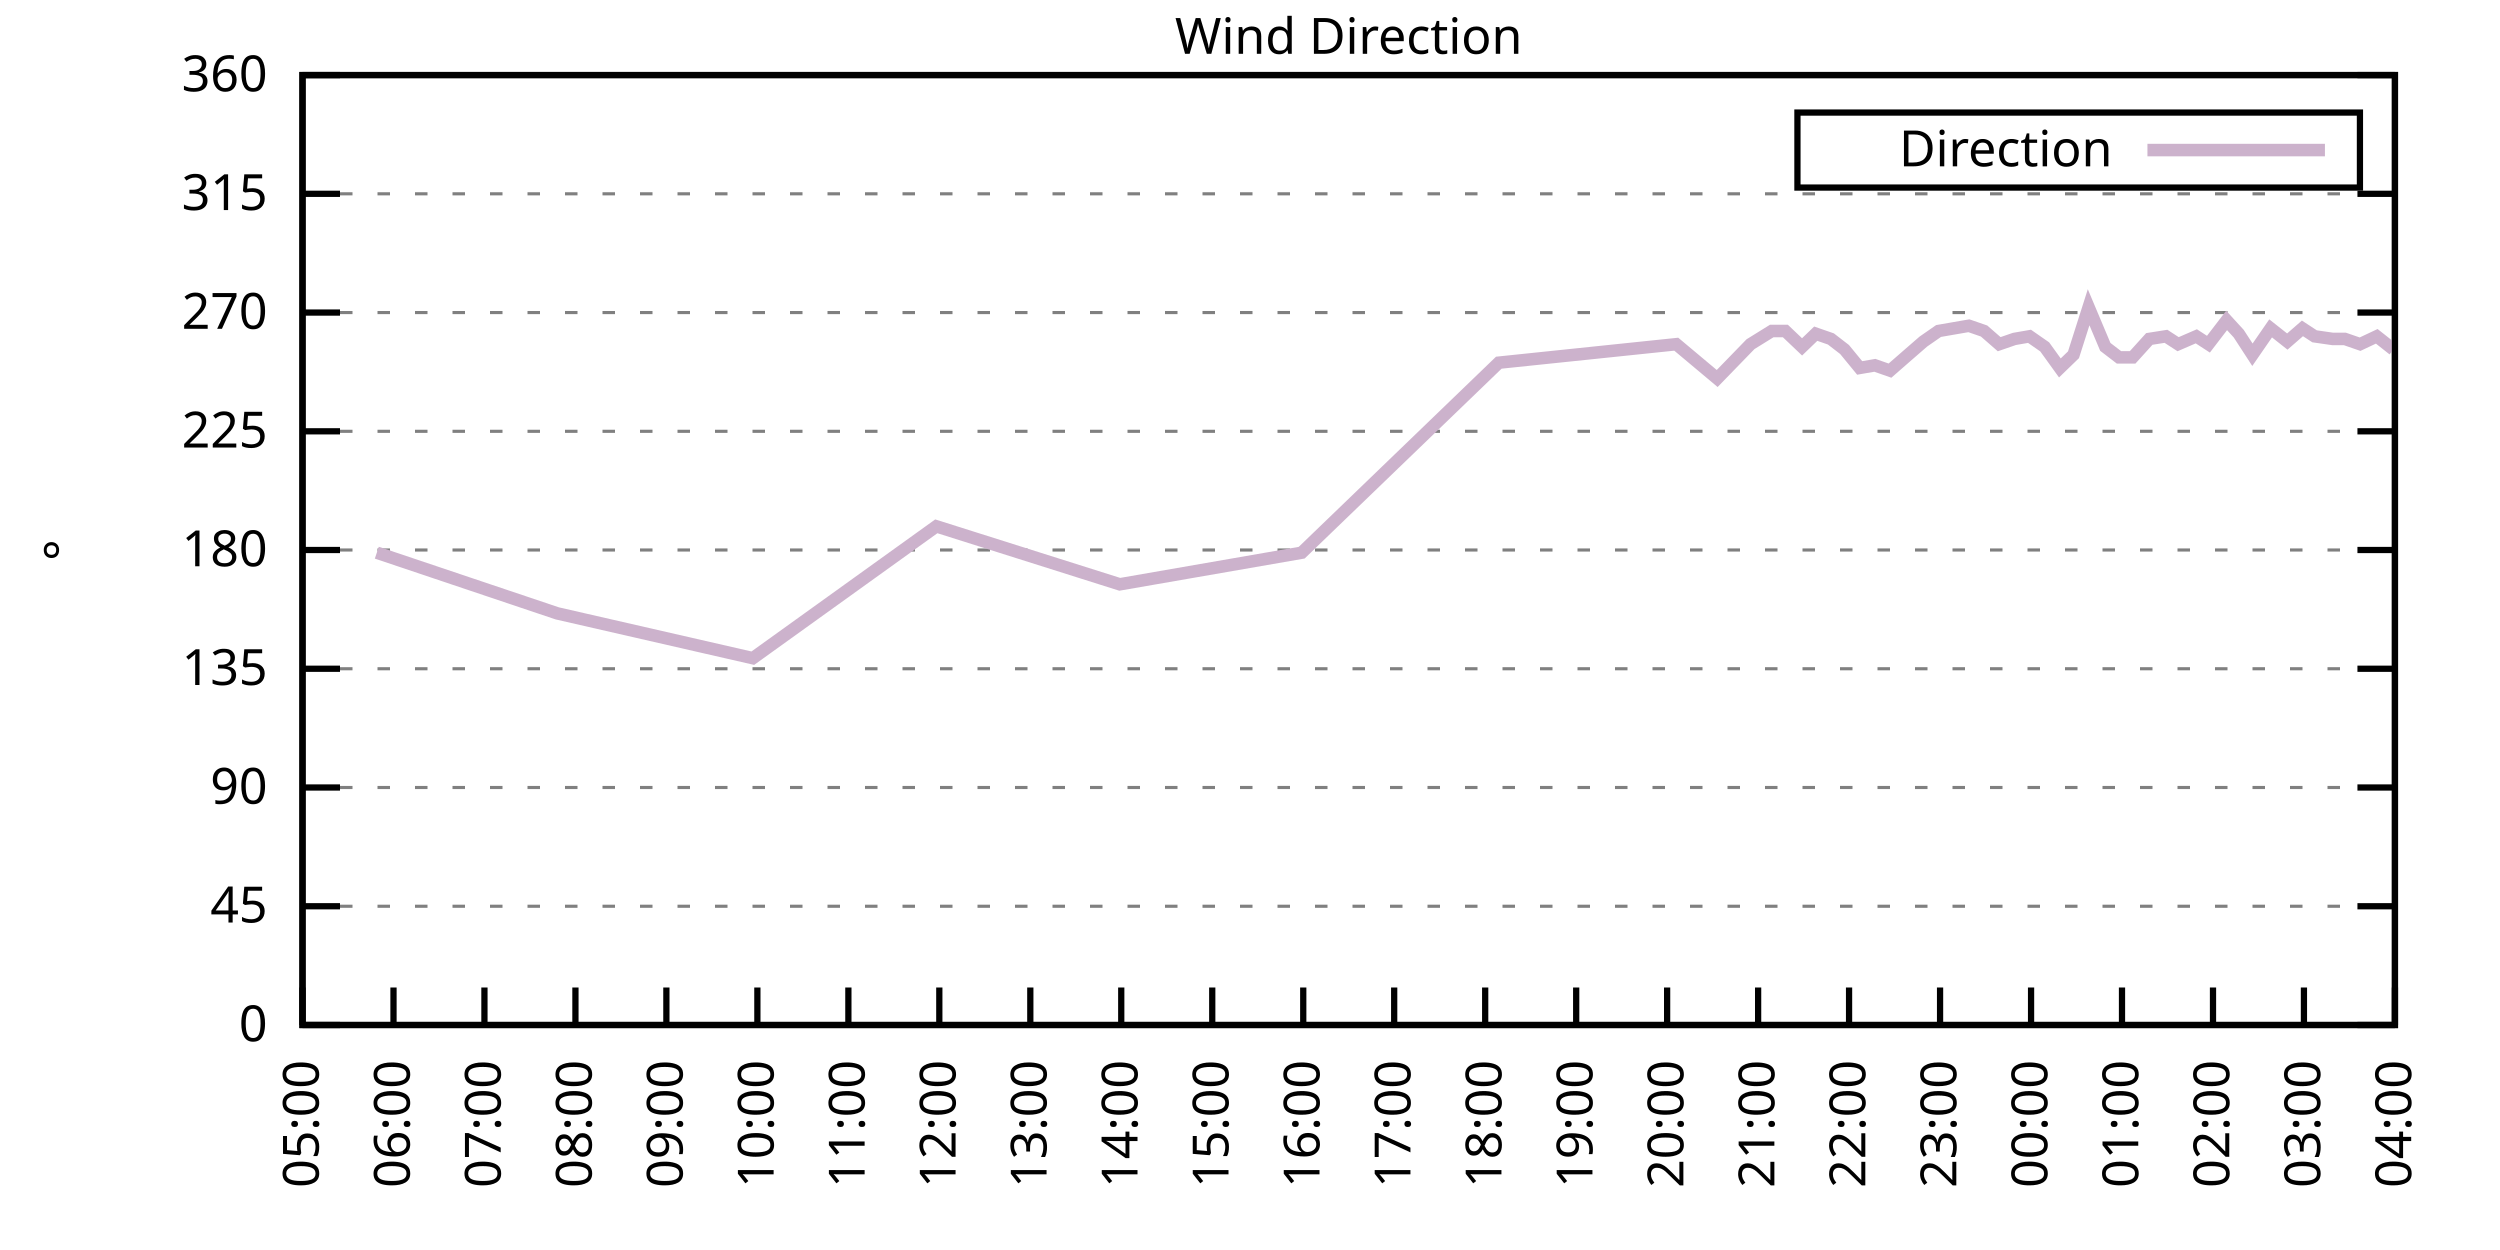
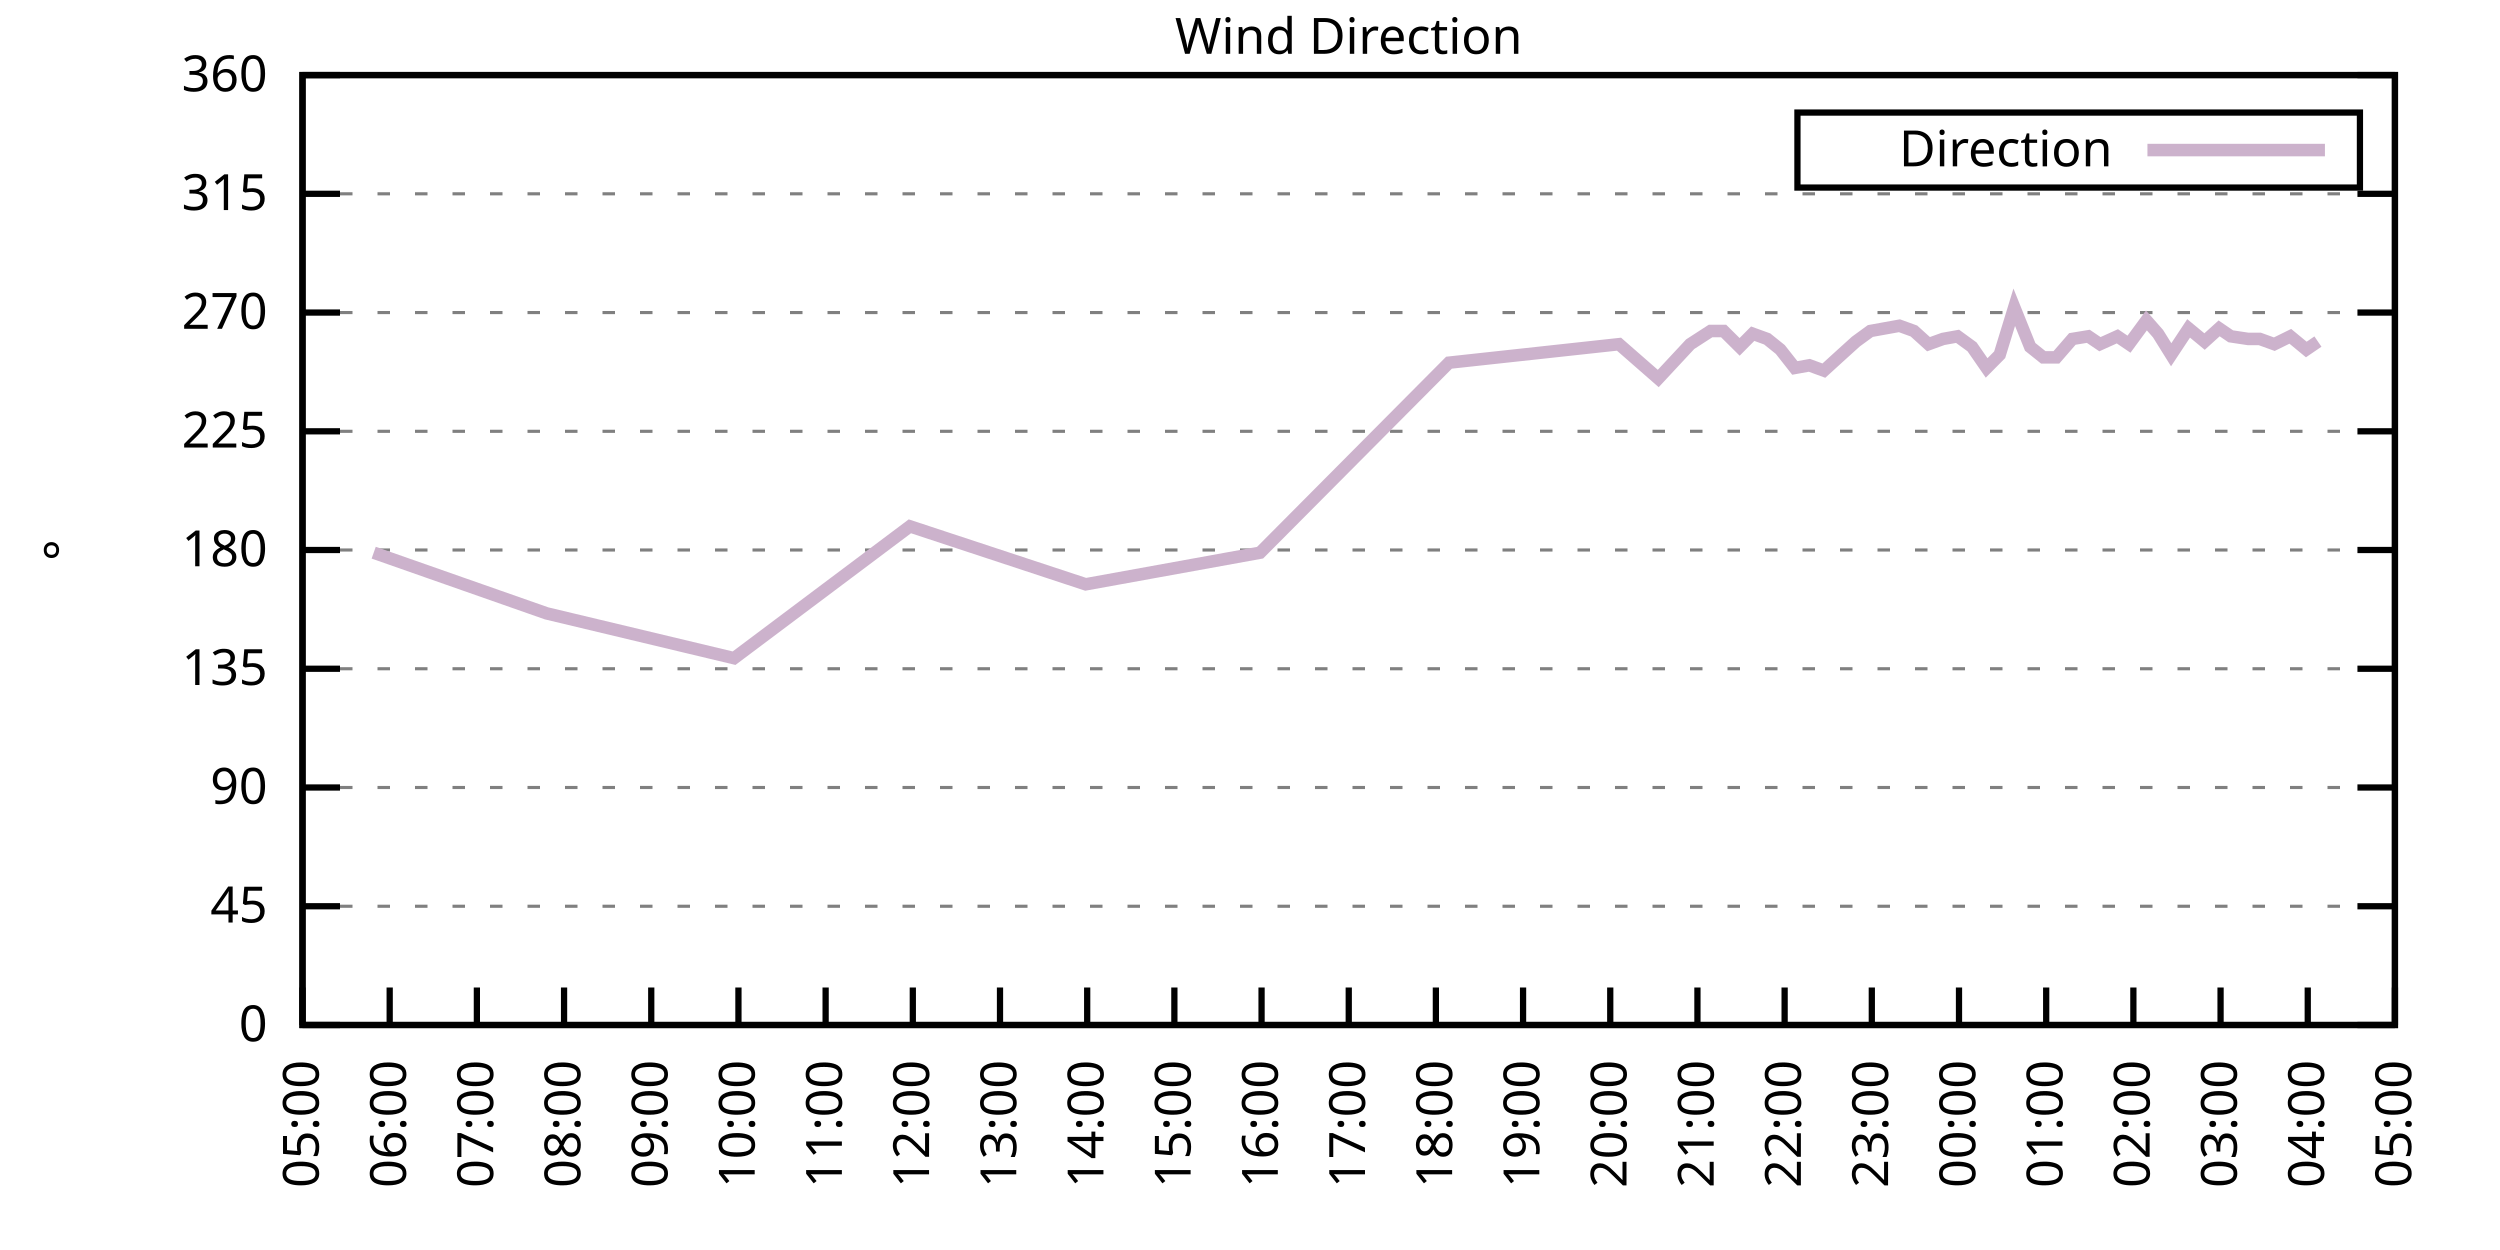
<svg xmlns="http://www.w3.org/2000/svg" xmlns:xlink="http://www.w3.org/1999/xlink" width="400" height="200" viewBox="0 0 400 200">
  <g id="gnuplot_canvas">
    <rect x="0" y="0" width="400" height="200" fill="none" />
    <defs>
      <circle id="gpDot" r="0.5" stroke-width="0.5" stroke="currentColor" />
      <path id="gpPt0" stroke-width="0.333" stroke="currentColor" d="M-1,0 h2 M0,-1 v2" />
      <path id="gpPt1" stroke-width="0.333" stroke="currentColor" d="M-1,-1 L1,1 M1,-1 L-1,1" />
      <path id="gpPt2" stroke-width="0.333" stroke="currentColor" d="M-1,0 L1,0 M0,-1 L0,1 M-1,-1 L1,1 M-1,1 L1,-1" />
      <rect id="gpPt3" stroke-width="0.333" stroke="currentColor" x="-1" y="-1" width="2" height="2" />
      <rect id="gpPt4" stroke-width="0.333" stroke="currentColor" fill="currentColor" x="-1" y="-1" width="2" height="2" />
      <circle id="gpPt5" stroke-width="0.333" stroke="currentColor" cx="0" cy="0" r="1" />
      <use xlink:href="#gpPt5" id="gpPt6" fill="currentColor" stroke="none" />
      <path id="gpPt7" stroke-width="0.333" stroke="currentColor" d="M0,-1.33 L-1.33,0.67 L1.33,0.67 z" />
      <use xlink:href="#gpPt7" id="gpPt8" fill="currentColor" stroke="none" />
      <use xlink:href="#gpPt7" id="gpPt9" stroke="currentColor" transform="rotate(180)" />
      <use xlink:href="#gpPt9" id="gpPt10" fill="currentColor" stroke="none" />
      <use xlink:href="#gpPt3" id="gpPt11" stroke="currentColor" transform="rotate(45)" />
      <use xlink:href="#gpPt11" id="gpPt12" fill="currentColor" stroke="none" />
      <path id="gpPt13" stroke-width="0.333" stroke="currentColor" d="M0,1.330 L1.265,0.411 L0.782,-1.067 L-0.782,-1.076 L-1.265,0.411 z" />
      <use xlink:href="#gpPt13" id="gpPt14" fill="currentColor" stroke="none" />
      <filter id="textbox" filterUnits="objectBoundingBox" x="0" y="0" height="1" width="1">
        <feFlood flood-color="white" flood-opacity="1" result="bgnd" />
        <feComposite in="SourceGraphic" in2="bgnd" operator="atop" />
      </filter>
      <filter id="greybox" filterUnits="objectBoundingBox" x="0" y="0" height="1" width="1">
        <feFlood flood-color="lightgrey" flood-opacity="1" result="grey" />
        <feComposite in="SourceGraphic" in2="grey" operator="atop" />
      </filter>
    </defs>
    <g fill="none" color="white" stroke="currentColor" stroke-width="1.00" stroke-linecap="butt" stroke-linejoin="miter">
</g>
    <g fill="none" color="black" stroke="currentColor" stroke-width="1.00" stroke-linecap="butt" stroke-linejoin="miter">
      <g stroke="none" shape-rendering="crispEdges">
        <polygon fill="rgb(255, 255, 255)" points="48.40,164.00 383.18,164.00 383.18,12.02 48.40,12.02 " />
      </g>
    </g>
    <g fill="none" color="black" stroke="currentColor" stroke-width="1.00" stroke-linecap="butt" stroke-linejoin="miter">
</g>
    <g fill="none" color="black" stroke="black" stroke-width="0.50" stroke-linecap="butt" stroke-linejoin="miter">
</g>
    <g fill="none" color="gray" stroke="currentColor" stroke-width="0.50" stroke-linecap="butt" stroke-linejoin="miter">
      <path stroke="gray" stroke-dasharray="2,4" class="gridline" d="M48.40,164.00 L383.19,164.00  " />
    </g>
    <g fill="none" color="gray" stroke="gray" stroke-width="1.00" stroke-linecap="butt" stroke-linejoin="miter">
</g>
    <g fill="none" color="black" stroke="currentColor" stroke-width="1.00" stroke-linecap="butt" stroke-linejoin="miter">
      <path stroke="black" d="M48.40,164.00 L54.40,164.00 M383.19,164.00 L377.19,164.00  " />
      <g transform="translate(42.80,166.60)" stroke="none" fill="black" font-family="Sans" font-size="8.00" text-anchor="end">
        <text>
          <tspan font-family="Sans"> 0</tspan>
        </text>
      </g>
    </g>
    <g fill="none" color="black" stroke="currentColor" stroke-width="1.00" stroke-linecap="butt" stroke-linejoin="miter">
</g>
    <g fill="none" color="black" stroke="black" stroke-width="0.50" stroke-linecap="butt" stroke-linejoin="miter">
</g>
    <g fill="none" color="gray" stroke="currentColor" stroke-width="0.50" stroke-linecap="butt" stroke-linejoin="miter">
      <path stroke="gray" stroke-dasharray="2,4" class="gridline" d="M48.40,145.00 L383.19,145.00  " />
    </g>
    <g fill="none" color="gray" stroke="gray" stroke-width="1.00" stroke-linecap="butt" stroke-linejoin="miter">
</g>
    <g fill="none" color="black" stroke="currentColor" stroke-width="1.00" stroke-linecap="butt" stroke-linejoin="miter">
      <path stroke="black" d="M48.40,145.00 L54.40,145.00 M383.19,145.00 L377.19,145.00  " />
      <g transform="translate(42.80,147.60)" stroke="none" fill="black" font-family="Sans" font-size="8.00" text-anchor="end">
        <text>
          <tspan font-family="Sans"> 45</tspan>
        </text>
      </g>
    </g>
    <g fill="none" color="black" stroke="currentColor" stroke-width="1.00" stroke-linecap="butt" stroke-linejoin="miter">
</g>
    <g fill="none" color="black" stroke="black" stroke-width="0.50" stroke-linecap="butt" stroke-linejoin="miter">
</g>
    <g fill="none" color="gray" stroke="currentColor" stroke-width="0.50" stroke-linecap="butt" stroke-linejoin="miter">
      <path stroke="gray" stroke-dasharray="2,4" class="gridline" d="M48.40,126.00 L383.19,126.00  " />
    </g>
    <g fill="none" color="gray" stroke="gray" stroke-width="1.00" stroke-linecap="butt" stroke-linejoin="miter">
</g>
    <g fill="none" color="black" stroke="currentColor" stroke-width="1.00" stroke-linecap="butt" stroke-linejoin="miter">
      <path stroke="black" d="M48.40,126.00 L54.40,126.00 M383.19,126.00 L377.19,126.00  " />
      <g transform="translate(42.80,128.60)" stroke="none" fill="black" font-family="Sans" font-size="8.00" text-anchor="end">
        <text>
          <tspan font-family="Sans"> 90</tspan>
        </text>
      </g>
    </g>
    <g fill="none" color="black" stroke="currentColor" stroke-width="1.00" stroke-linecap="butt" stroke-linejoin="miter">
</g>
    <g fill="none" color="black" stroke="black" stroke-width="0.50" stroke-linecap="butt" stroke-linejoin="miter">
</g>
    <g fill="none" color="gray" stroke="currentColor" stroke-width="0.50" stroke-linecap="butt" stroke-linejoin="miter">
      <path stroke="gray" stroke-dasharray="2,4" class="gridline" d="M48.40,107.00 L383.19,107.00  " />
    </g>
    <g fill="none" color="gray" stroke="gray" stroke-width="1.00" stroke-linecap="butt" stroke-linejoin="miter">
</g>
    <g fill="none" color="black" stroke="currentColor" stroke-width="1.00" stroke-linecap="butt" stroke-linejoin="miter">
      <path stroke="black" d="M48.40,107.00 L54.40,107.00 M383.19,107.00 L377.19,107.00  " />
      <g transform="translate(42.80,109.60)" stroke="none" fill="black" font-family="Sans" font-size="8.00" text-anchor="end">
        <text>
          <tspan font-family="Sans"> 135</tspan>
        </text>
      </g>
    </g>
    <g fill="none" color="black" stroke="currentColor" stroke-width="1.00" stroke-linecap="butt" stroke-linejoin="miter">
</g>
    <g fill="none" color="black" stroke="black" stroke-width="0.50" stroke-linecap="butt" stroke-linejoin="miter">
</g>
    <g fill="none" color="gray" stroke="currentColor" stroke-width="0.50" stroke-linecap="butt" stroke-linejoin="miter">
      <path stroke="gray" stroke-dasharray="2,4" class="gridline" d="M48.40,88.00 L383.19,88.00  " />
    </g>
    <g fill="none" color="gray" stroke="gray" stroke-width="1.00" stroke-linecap="butt" stroke-linejoin="miter">
</g>
    <g fill="none" color="black" stroke="currentColor" stroke-width="1.00" stroke-linecap="butt" stroke-linejoin="miter">
      <path stroke="black" d="M48.40,88.00 L54.40,88.00 M383.19,88.00 L377.19,88.00  " />
      <g transform="translate(42.80,90.60)" stroke="none" fill="black" font-family="Sans" font-size="8.00" text-anchor="end">
        <text>
          <tspan font-family="Sans"> 180</tspan>
        </text>
      </g>
    </g>
    <g fill="none" color="black" stroke="currentColor" stroke-width="1.00" stroke-linecap="butt" stroke-linejoin="miter">
</g>
    <g fill="none" color="black" stroke="black" stroke-width="0.50" stroke-linecap="butt" stroke-linejoin="miter">
</g>
    <g fill="none" color="gray" stroke="currentColor" stroke-width="0.50" stroke-linecap="butt" stroke-linejoin="miter">
      <path stroke="gray" stroke-dasharray="2,4" class="gridline" d="M48.40,69.01 L383.19,69.01  " />
    </g>
    <g fill="none" color="gray" stroke="gray" stroke-width="1.00" stroke-linecap="butt" stroke-linejoin="miter">
</g>
    <g fill="none" color="black" stroke="currentColor" stroke-width="1.00" stroke-linecap="butt" stroke-linejoin="miter">
      <path stroke="black" d="M48.40,69.01 L54.40,69.01 M383.19,69.01 L377.19,69.01  " />
      <g transform="translate(42.80,71.61)" stroke="none" fill="black" font-family="Sans" font-size="8.00" text-anchor="end">
        <text>
          <tspan font-family="Sans"> 225</tspan>
        </text>
      </g>
    </g>
    <g fill="none" color="black" stroke="currentColor" stroke-width="1.00" stroke-linecap="butt" stroke-linejoin="miter">
</g>
    <g fill="none" color="black" stroke="black" stroke-width="0.50" stroke-linecap="butt" stroke-linejoin="miter">
</g>
    <g fill="none" color="gray" stroke="currentColor" stroke-width="0.50" stroke-linecap="butt" stroke-linejoin="miter">
      <path stroke="gray" stroke-dasharray="2,4" class="gridline" d="M48.40,50.01 L383.19,50.01  " />
    </g>
    <g fill="none" color="gray" stroke="gray" stroke-width="1.00" stroke-linecap="butt" stroke-linejoin="miter">
</g>
    <g fill="none" color="black" stroke="currentColor" stroke-width="1.00" stroke-linecap="butt" stroke-linejoin="miter">
      <path stroke="black" d="M48.40,50.01 L54.40,50.01 M383.19,50.01 L377.19,50.01  " />
      <g transform="translate(42.80,52.61)" stroke="none" fill="black" font-family="Sans" font-size="8.00" text-anchor="end">
        <text>
          <tspan font-family="Sans"> 270</tspan>
        </text>
      </g>
    </g>
    <g fill="none" color="black" stroke="currentColor" stroke-width="1.00" stroke-linecap="butt" stroke-linejoin="miter">
</g>
    <g fill="none" color="black" stroke="black" stroke-width="0.50" stroke-linecap="butt" stroke-linejoin="miter">
</g>
    <g fill="none" color="gray" stroke="currentColor" stroke-width="0.50" stroke-linecap="butt" stroke-linejoin="miter">
      <path stroke="gray" stroke-dasharray="2,4" class="gridline" d="M48.40,31.01 L383.19,31.01  " />
    </g>
    <g fill="none" color="gray" stroke="gray" stroke-width="1.00" stroke-linecap="butt" stroke-linejoin="miter">
</g>
    <g fill="none" color="black" stroke="currentColor" stroke-width="1.00" stroke-linecap="butt" stroke-linejoin="miter">
      <path stroke="black" d="M48.40,31.01 L54.40,31.01 M383.19,31.01 L377.19,31.01  " />
      <g transform="translate(42.80,33.61)" stroke="none" fill="black" font-family="Sans" font-size="8.00" text-anchor="end">
        <text>
          <tspan font-family="Sans"> 315</tspan>
        </text>
      </g>
    </g>
    <g fill="none" color="black" stroke="currentColor" stroke-width="1.00" stroke-linecap="butt" stroke-linejoin="miter">
</g>
    <g fill="none" color="black" stroke="black" stroke-width="0.50" stroke-linecap="butt" stroke-linejoin="miter">
</g>
    <g fill="none" color="gray" stroke="currentColor" stroke-width="0.50" stroke-linecap="butt" stroke-linejoin="miter">
      <path stroke="gray" stroke-dasharray="2,4" class="gridline" d="M48.40,12.01 L383.19,12.01  " />
    </g>
    <g fill="none" color="gray" stroke="gray" stroke-width="1.00" stroke-linecap="butt" stroke-linejoin="miter">
</g>
    <g fill="none" color="black" stroke="currentColor" stroke-width="1.00" stroke-linecap="butt" stroke-linejoin="miter">
      <path stroke="black" d="M48.40,12.01 L54.40,12.01 M383.19,12.01 L377.19,12.01  " />
      <g transform="translate(42.80,14.61)" stroke="none" fill="black" font-family="Sans" font-size="8.00" text-anchor="end">
        <text>
          <tspan font-family="Sans"> 360</tspan>
        </text>
      </g>
    </g>
    <g fill="none" color="black" stroke="currentColor" stroke-width="1.00" stroke-linecap="butt" stroke-linejoin="miter">
      <path stroke="black" d="M48.40,164.00 L48.40,158.00  " />
      <g transform="translate(51.00,169.60) rotate(270.00)" stroke="none" fill="black" font-family="Sans" font-size="8.00" text-anchor="end">
        <text>
          <tspan font-family="Sans">05:00</tspan>
        </text>
      </g>
    </g>
    <g fill="none" color="black" stroke="currentColor" stroke-width="1.00" stroke-linecap="butt" stroke-linejoin="miter">
-       <path stroke="black" d="M62.96,164.00 L62.96,158.00  " />
-       <g transform="translate(65.56,169.60) rotate(270.00)" stroke="none" fill="black" font-family="Sans" font-size="8.00" text-anchor="end">
+       <path stroke="black" d="M62.35,164.00 L62.35,158.00  " />
+       <g transform="translate(64.95,169.60) rotate(270.00)" stroke="none" fill="black" font-family="Sans" font-size="8.00" text-anchor="end">
        <text>
          <tspan font-family="Sans">06:00</tspan>
        </text>
      </g>
    </g>
    <g fill="none" color="black" stroke="currentColor" stroke-width="1.00" stroke-linecap="butt" stroke-linejoin="miter">
-       <path stroke="black" d="M77.51,164.00 L77.51,158.00  " />
-       <g transform="translate(80.11,169.60) rotate(270.00)" stroke="none" fill="black" font-family="Sans" font-size="8.00" text-anchor="end">
+       <path stroke="black" d="M76.30,164.00 L76.30,158.00  " />
+       <g transform="translate(78.90,169.60) rotate(270.00)" stroke="none" fill="black" font-family="Sans" font-size="8.00" text-anchor="end">
        <text>
          <tspan font-family="Sans">07:00</tspan>
        </text>
      </g>
    </g>
    <g fill="none" color="black" stroke="currentColor" stroke-width="1.00" stroke-linecap="butt" stroke-linejoin="miter">
-       <path stroke="black" d="M92.07,164.00 L92.07,158.00  " />
-       <g transform="translate(94.67,169.60) rotate(270.00)" stroke="none" fill="black" font-family="Sans" font-size="8.00" text-anchor="end">
+       <path stroke="black" d="M90.25,164.00 L90.25,158.00  " />
+       <g transform="translate(92.85,169.60) rotate(270.00)" stroke="none" fill="black" font-family="Sans" font-size="8.00" text-anchor="end">
        <text>
          <tspan font-family="Sans">08:00</tspan>
        </text>
      </g>
    </g>
    <g fill="none" color="black" stroke="currentColor" stroke-width="1.00" stroke-linecap="butt" stroke-linejoin="miter">
-       <path stroke="black" d="M106.62,164.00 L106.62,158.00  " />
-       <g transform="translate(109.22,169.60) rotate(270.00)" stroke="none" fill="black" font-family="Sans" font-size="8.00" text-anchor="end">
+       <path stroke="black" d="M104.20,164.00 L104.20,158.00  " />
+       <g transform="translate(106.80,169.60) rotate(270.00)" stroke="none" fill="black" font-family="Sans" font-size="8.00" text-anchor="end">
        <text>
          <tspan font-family="Sans">09:00</tspan>
        </text>
      </g>
    </g>
    <g fill="none" color="black" stroke="currentColor" stroke-width="1.00" stroke-linecap="butt" stroke-linejoin="miter">
-       <path stroke="black" d="M121.18,164.00 L121.18,158.00  " />
-       <g transform="translate(123.78,169.60) rotate(270.00)" stroke="none" fill="black" font-family="Sans" font-size="8.00" text-anchor="end">
+       <path stroke="black" d="M118.15,164.00 L118.15,158.00  " />
+       <g transform="translate(120.75,169.60) rotate(270.00)" stroke="none" fill="black" font-family="Sans" font-size="8.00" text-anchor="end">
        <text>
          <tspan font-family="Sans">10:00</tspan>
        </text>
      </g>
    </g>
    <g fill="none" color="black" stroke="currentColor" stroke-width="1.00" stroke-linecap="butt" stroke-linejoin="miter">
-       <path stroke="black" d="M135.74,164.00 L135.74,158.00  " />
-       <g transform="translate(138.34,169.60) rotate(270.00)" stroke="none" fill="black" font-family="Sans" font-size="8.00" text-anchor="end">
+       <path stroke="black" d="M132.10,164.00 L132.10,158.00  " />
+       <g transform="translate(134.70,169.60) rotate(270.00)" stroke="none" fill="black" font-family="Sans" font-size="8.00" text-anchor="end">
        <text>
          <tspan font-family="Sans">11:00</tspan>
        </text>
      </g>
    </g>
    <g fill="none" color="black" stroke="currentColor" stroke-width="1.00" stroke-linecap="butt" stroke-linejoin="miter">
-       <path stroke="black" d="M150.29,164.00 L150.29,158.00  " />
-       <g transform="translate(152.89,169.60) rotate(270.00)" stroke="none" fill="black" font-family="Sans" font-size="8.00" text-anchor="end">
+       <path stroke="black" d="M146.05,164.00 L146.05,158.00  " />
+       <g transform="translate(148.65,169.60) rotate(270.00)" stroke="none" fill="black" font-family="Sans" font-size="8.00" text-anchor="end">
        <text>
          <tspan font-family="Sans">12:00</tspan>
        </text>
      </g>
    </g>
    <g fill="none" color="black" stroke="currentColor" stroke-width="1.00" stroke-linecap="butt" stroke-linejoin="miter">
-       <path stroke="black" d="M164.85,164.00 L164.85,158.00  " />
-       <g transform="translate(167.45,169.60) rotate(270.00)" stroke="none" fill="black" font-family="Sans" font-size="8.00" text-anchor="end">
+       <path stroke="black" d="M160.00,164.00 L160.00,158.00  " />
+       <g transform="translate(162.60,169.60) rotate(270.00)" stroke="none" fill="black" font-family="Sans" font-size="8.00" text-anchor="end">
        <text>
          <tspan font-family="Sans">13:00</tspan>
        </text>
      </g>
    </g>
    <g fill="none" color="black" stroke="currentColor" stroke-width="1.00" stroke-linecap="butt" stroke-linejoin="miter">
-       <path stroke="black" d="M179.40,164.00 L179.40,158.00  " />
-       <g transform="translate(182.00,169.60) rotate(270.00)" stroke="none" fill="black" font-family="Sans" font-size="8.00" text-anchor="end">
+       <path stroke="black" d="M173.95,164.00 L173.95,158.00  " />
+       <g transform="translate(176.55,169.60) rotate(270.00)" stroke="none" fill="black" font-family="Sans" font-size="8.00" text-anchor="end">
        <text>
          <tspan font-family="Sans">14:00</tspan>
        </text>
      </g>
    </g>
    <g fill="none" color="black" stroke="currentColor" stroke-width="1.00" stroke-linecap="butt" stroke-linejoin="miter">
-       <path stroke="black" d="M193.96,164.00 L193.96,158.00  " />
-       <g transform="translate(196.56,169.60) rotate(270.00)" stroke="none" fill="black" font-family="Sans" font-size="8.00" text-anchor="end">
+       <path stroke="black" d="M187.90,164.00 L187.90,158.00  " />
+       <g transform="translate(190.50,169.60) rotate(270.00)" stroke="none" fill="black" font-family="Sans" font-size="8.00" text-anchor="end">
        <text>
          <tspan font-family="Sans">15:00</tspan>
        </text>
      </g>
    </g>
    <g fill="none" color="black" stroke="currentColor" stroke-width="1.00" stroke-linecap="butt" stroke-linejoin="miter">
-       <path stroke="black" d="M208.52,164.00 L208.52,158.00  " />
-       <g transform="translate(211.12,169.60) rotate(270.00)" stroke="none" fill="black" font-family="Sans" font-size="8.00" text-anchor="end">
+       <path stroke="black" d="M201.85,164.00 L201.85,158.00  " />
+       <g transform="translate(204.45,169.60) rotate(270.00)" stroke="none" fill="black" font-family="Sans" font-size="8.00" text-anchor="end">
        <text>
          <tspan font-family="Sans">16:00</tspan>
        </text>
      </g>
    </g>
    <g fill="none" color="black" stroke="currentColor" stroke-width="1.00" stroke-linecap="butt" stroke-linejoin="miter">
-       <path stroke="black" d="M223.07,164.00 L223.07,158.00  " />
-       <g transform="translate(225.67,169.60) rotate(270.00)" stroke="none" fill="black" font-family="Sans" font-size="8.00" text-anchor="end">
+       <path stroke="black" d="M215.80,164.00 L215.80,158.00  " />
+       <g transform="translate(218.40,169.60) rotate(270.00)" stroke="none" fill="black" font-family="Sans" font-size="8.00" text-anchor="end">
        <text>
          <tspan font-family="Sans">17:00</tspan>
        </text>
      </g>
    </g>
    <g fill="none" color="black" stroke="currentColor" stroke-width="1.00" stroke-linecap="butt" stroke-linejoin="miter">
-       <path stroke="black" d="M237.63,164.00 L237.63,158.00  " />
-       <g transform="translate(240.23,169.60) rotate(270.00)" stroke="none" fill="black" font-family="Sans" font-size="8.00" text-anchor="end">
+       <path stroke="black" d="M229.74,164.00 L229.74,158.00  " />
+       <g transform="translate(232.34,169.60) rotate(270.00)" stroke="none" fill="black" font-family="Sans" font-size="8.00" text-anchor="end">
        <text>
          <tspan font-family="Sans">18:00</tspan>
        </text>
      </g>
    </g>
    <g fill="none" color="black" stroke="currentColor" stroke-width="1.00" stroke-linecap="butt" stroke-linejoin="miter">
-       <path stroke="black" d="M252.19,164.00 L252.19,158.00  " />
-       <g transform="translate(254.79,169.60) rotate(270.00)" stroke="none" fill="black" font-family="Sans" font-size="8.00" text-anchor="end">
+       <path stroke="black" d="M243.69,164.00 L243.69,158.00  " />
+       <g transform="translate(246.29,169.60) rotate(270.00)" stroke="none" fill="black" font-family="Sans" font-size="8.00" text-anchor="end">
        <text>
          <tspan font-family="Sans">19:00</tspan>
        </text>
      </g>
    </g>
    <g fill="none" color="black" stroke="currentColor" stroke-width="1.00" stroke-linecap="butt" stroke-linejoin="miter">
-       <path stroke="black" d="M266.74,164.00 L266.74,158.00  " />
-       <g transform="translate(269.34,169.60) rotate(270.00)" stroke="none" fill="black" font-family="Sans" font-size="8.00" text-anchor="end">
+       <path stroke="black" d="M257.64,164.00 L257.64,158.00  " />
+       <g transform="translate(260.24,169.60) rotate(270.00)" stroke="none" fill="black" font-family="Sans" font-size="8.00" text-anchor="end">
        <text>
          <tspan font-family="Sans">20:00</tspan>
        </text>
      </g>
    </g>
    <g fill="none" color="black" stroke="currentColor" stroke-width="1.00" stroke-linecap="butt" stroke-linejoin="miter">
-       <path stroke="black" d="M281.30,164.00 L281.30,158.00  " />
-       <g transform="translate(283.90,169.60) rotate(270.00)" stroke="none" fill="black" font-family="Sans" font-size="8.00" text-anchor="end">
+       <path stroke="black" d="M271.59,164.00 L271.59,158.00  " />
+       <g transform="translate(274.19,169.60) rotate(270.00)" stroke="none" fill="black" font-family="Sans" font-size="8.00" text-anchor="end">
        <text>
          <tspan font-family="Sans">21:00</tspan>
        </text>
      </g>
    </g>
    <g fill="none" color="black" stroke="currentColor" stroke-width="1.00" stroke-linecap="butt" stroke-linejoin="miter">
-       <path stroke="black" d="M295.85,164.00 L295.85,158.00  " />
-       <g transform="translate(298.45,169.60) rotate(270.00)" stroke="none" fill="black" font-family="Sans" font-size="8.00" text-anchor="end">
+       <path stroke="black" d="M285.54,164.00 L285.54,158.00  " />
+       <g transform="translate(288.14,169.60) rotate(270.00)" stroke="none" fill="black" font-family="Sans" font-size="8.00" text-anchor="end">
        <text>
          <tspan font-family="Sans">22:00</tspan>
        </text>
      </g>
    </g>
    <g fill="none" color="black" stroke="currentColor" stroke-width="1.00" stroke-linecap="butt" stroke-linejoin="miter">
-       <path stroke="black" d="M310.41,164.00 L310.41,158.00  " />
-       <g transform="translate(313.01,169.60) rotate(270.00)" stroke="none" fill="black" font-family="Sans" font-size="8.00" text-anchor="end">
+       <path stroke="black" d="M299.49,164.00 L299.49,158.00  " />
+       <g transform="translate(302.09,169.60) rotate(270.00)" stroke="none" fill="black" font-family="Sans" font-size="8.00" text-anchor="end">
        <text>
          <tspan font-family="Sans">23:00</tspan>
        </text>
      </g>
    </g>
    <g fill="none" color="black" stroke="currentColor" stroke-width="1.00" stroke-linecap="butt" stroke-linejoin="miter">
-       <path stroke="black" d="M324.97,164.00 L324.97,158.00  " />
-       <g transform="translate(327.57,169.60) rotate(270.00)" stroke="none" fill="black" font-family="Sans" font-size="8.00" text-anchor="end">
+       <path stroke="black" d="M313.44,164.00 L313.44,158.00  " />
+       <g transform="translate(316.04,169.60) rotate(270.00)" stroke="none" fill="black" font-family="Sans" font-size="8.00" text-anchor="end">
        <text>
          <tspan font-family="Sans">00:00</tspan>
        </text>
      </g>
    </g>
    <g fill="none" color="black" stroke="currentColor" stroke-width="1.00" stroke-linecap="butt" stroke-linejoin="miter">
-       <path stroke="black" d="M339.52,164.00 L339.52,158.00  " />
-       <g transform="translate(342.12,169.60) rotate(270.00)" stroke="none" fill="black" font-family="Sans" font-size="8.00" text-anchor="end">
+       <path stroke="black" d="M327.39,164.00 L327.39,158.00  " />
+       <g transform="translate(329.99,169.60) rotate(270.00)" stroke="none" fill="black" font-family="Sans" font-size="8.00" text-anchor="end">
        <text>
          <tspan font-family="Sans">01:00</tspan>
        </text>
      </g>
    </g>
    <g fill="none" color="black" stroke="currentColor" stroke-width="1.00" stroke-linecap="butt" stroke-linejoin="miter">
-       <path stroke="black" d="M354.08,164.00 L354.08,158.00  " />
-       <g transform="translate(356.68,169.60) rotate(270.00)" stroke="none" fill="black" font-family="Sans" font-size="8.00" text-anchor="end">
+       <path stroke="black" d="M341.34,164.00 L341.34,158.00  " />
+       <g transform="translate(343.94,169.60) rotate(270.00)" stroke="none" fill="black" font-family="Sans" font-size="8.00" text-anchor="end">
        <text>
          <tspan font-family="Sans">02:00</tspan>
        </text>
      </g>
    </g>
    <g fill="none" color="black" stroke="currentColor" stroke-width="1.00" stroke-linecap="butt" stroke-linejoin="miter">
-       <path stroke="black" d="M368.63,164.00 L368.63,158.00  " />
-       <g transform="translate(371.23,169.60) rotate(270.00)" stroke="none" fill="black" font-family="Sans" font-size="8.00" text-anchor="end">
+       <path stroke="black" d="M355.29,164.00 L355.29,158.00  " />
+       <g transform="translate(357.89,169.60) rotate(270.00)" stroke="none" fill="black" font-family="Sans" font-size="8.00" text-anchor="end">
        <text>
          <tspan font-family="Sans">03:00</tspan>
+         </text>
+       </g>
+     </g>
+     <g fill="none" color="black" stroke="currentColor" stroke-width="1.00" stroke-linecap="butt" stroke-linejoin="miter">
+       <path stroke="black" d="M369.24,164.00 L369.24,158.00  " />
+       <g transform="translate(371.84,169.60) rotate(270.00)" stroke="none" fill="black" font-family="Sans" font-size="8.00" text-anchor="end">
+         <text>
+           <tspan font-family="Sans">04:00</tspan>
        </text>
      </g>
    </g>
    <g fill="none" color="black" stroke="currentColor" stroke-width="1.00" stroke-linecap="butt" stroke-linejoin="miter">
      <path stroke="black" d="M383.19,164.00 L383.19,158.00  " />
      <g transform="translate(385.79,169.60) rotate(270.00)" stroke="none" fill="black" font-family="Sans" font-size="8.00" text-anchor="end">
        <text>
-           <tspan font-family="Sans">04:00</tspan>
+           <tspan font-family="Sans">05:00</tspan>
        </text>
      </g>
    </g>
    <g fill="none" color="black" stroke="currentColor" stroke-width="1.00" stroke-linecap="butt" stroke-linejoin="miter">
</g>
    <g fill="none" color="black" stroke="currentColor" stroke-width="1.00" stroke-linecap="butt" stroke-linejoin="miter">
      <path stroke="black" d="M48.40,12.01 L48.40,164.00 L383.19,164.00 L383.19,12.01 L48.40,12.01 Z  " />
    </g>
    <g fill="none" color="black" stroke="currentColor" stroke-width="1.00" stroke-linecap="butt" stroke-linejoin="miter">
</g>
    <g fill="none" color="black" stroke="currentColor" stroke-width="1.00" stroke-linecap="butt" stroke-linejoin="miter">
      <path stroke="black" d="M287.59,30.01 L287.59,18.01 L377.59,18.01 L377.59,30.01 L287.59,30.01 Z  " />
    </g>
    <g id="Wind_direction_plot_1">
      <g fill="none" color="white" stroke="black" stroke-width="2.00" stroke-linecap="butt" stroke-linejoin="miter">
</g>
      <g fill="none" color="black" stroke="currentColor" stroke-width="2.00" stroke-linecap="butt" stroke-linejoin="miter">
        <g transform="translate(337.99,26.61)" stroke="none" fill="black" font-family="Sans" font-size="8.00" text-anchor="end">
          <text>
            <tspan font-family="Sans">Direction</tspan>
          </text>
        </g>
      </g>
      <g fill="none" color="black" stroke="currentColor" stroke-width="2.00" stroke-linecap="butt" stroke-linejoin="miter">
-         <path stroke="rgb(204, 178, 204)" d="M343.59,24.01 L371.99,24.01 M60.29,88.43 L89.16,98.14 L120.45,105.31 L149.81,84.21 L179.16,93.49 L208.27,88.43   L239.81,58.03 L268.20,55.07 L274.75,60.56 L280.08,55.07 L283.48,52.96 L285.66,52.96 L288.33,55.50 L290.52,53.39   L292.94,54.23 L295.13,55.92 L297.55,58.87 L299.98,58.45 L302.40,59.30 L305.31,56.76 L307.74,54.65 L310.17,52.96   L312.59,52.54 L315.02,52.12 L317.45,52.96 L319.87,55.07 L322.30,54.23 L324.72,53.81 L327.15,55.50 L329.58,58.87   L331.76,56.76 L334.18,49.16 L336.85,55.50 L339.04,57.18 L341.22,57.18 L343.89,54.23 L346.56,53.81 L348.50,55.07   L351.41,53.81 L353.35,55.07 L356.26,51.27 L358.20,53.39 L360.39,56.76 L363.30,52.54 L365.97,54.65 L368.39,52.54   L370.33,53.81 L373.24,54.23 L375.18,54.23 L377.61,55.07 L380.28,53.81 L382.95,55.92  " />
+         <path stroke="rgb(204, 178, 204)" d="M343.59,24.01 L371.99,24.01 M59.79,88.43 L87.46,98.14 L117.45,105.31 L145.58,84.21 L173.71,93.49 L201.61,88.43   L231.84,58.03 L259.04,55.07 L265.32,60.56 L270.43,55.07 L273.69,52.96 L275.78,52.96 L278.34,55.50 L280.43,53.39   L282.75,54.23 L284.85,55.92 L287.17,58.87 L289.50,58.45 L291.82,59.30 L294.61,56.76 L296.94,54.65 L299.26,52.96   L301.58,52.54 L303.91,52.12 L306.23,52.96 L308.56,55.07 L310.88,54.23 L313.21,53.81 L315.53,55.50 L317.86,58.87   L319.95,56.76 L322.28,49.16 L324.83,55.50 L326.93,57.18 L329.02,57.18 L331.58,54.23 L334.13,53.81 L335.99,55.07   L338.78,53.81 L340.64,55.07 L343.43,51.27 L345.29,53.39 L347.39,56.76 L350.18,52.54 L352.73,54.65 L355.06,52.54   L356.92,53.81 L359.71,54.23 L361.57,54.23 L363.89,55.07 L366.45,53.81 L369.01,55.92 L370.87,54.65  " />
      </g>
    </g>
    <g fill="none" color="black" stroke="currentColor" stroke-width="2.00" stroke-linecap="butt" stroke-linejoin="miter">
</g>
    <g fill="none" color="black" stroke="black" stroke-width="1.00" stroke-linecap="butt" stroke-linejoin="miter">
</g>
    <g fill="none" color="black" stroke="currentColor" stroke-width="1.00" stroke-linecap="butt" stroke-linejoin="miter">
      <path stroke="black" d="M48.40,12.01 L48.40,164.00 L383.19,164.00 L383.19,12.01 L48.40,12.01 Z  " />
      <g transform="translate(12.80,88.01) rotate(270.00)" stroke="none" fill="black" font-family="Sans" font-size="8.00" text-anchor="middle">
        <text>
          <tspan font-family="Sans">°</tspan>
        </text>
      </g>
    </g>
    <g fill="none" color="black" stroke="currentColor" stroke-width="1.00" stroke-linecap="butt" stroke-linejoin="miter">
</g>
    <g fill="none" color="black" stroke="currentColor" stroke-width="1.00" stroke-linecap="butt" stroke-linejoin="miter">
      <g transform="translate(215.79,8.61)" stroke="none" fill="black" font-family="Sans" font-size="8.00" text-anchor="middle">
        <text>
          <tspan font-family="Sans">Wind Direction</tspan>
        </text>
      </g>
    </g>
    <g fill="none" color="black" stroke="currentColor" stroke-width="1.00" stroke-linecap="butt" stroke-linejoin="miter">
</g>
  </g>
</svg>
